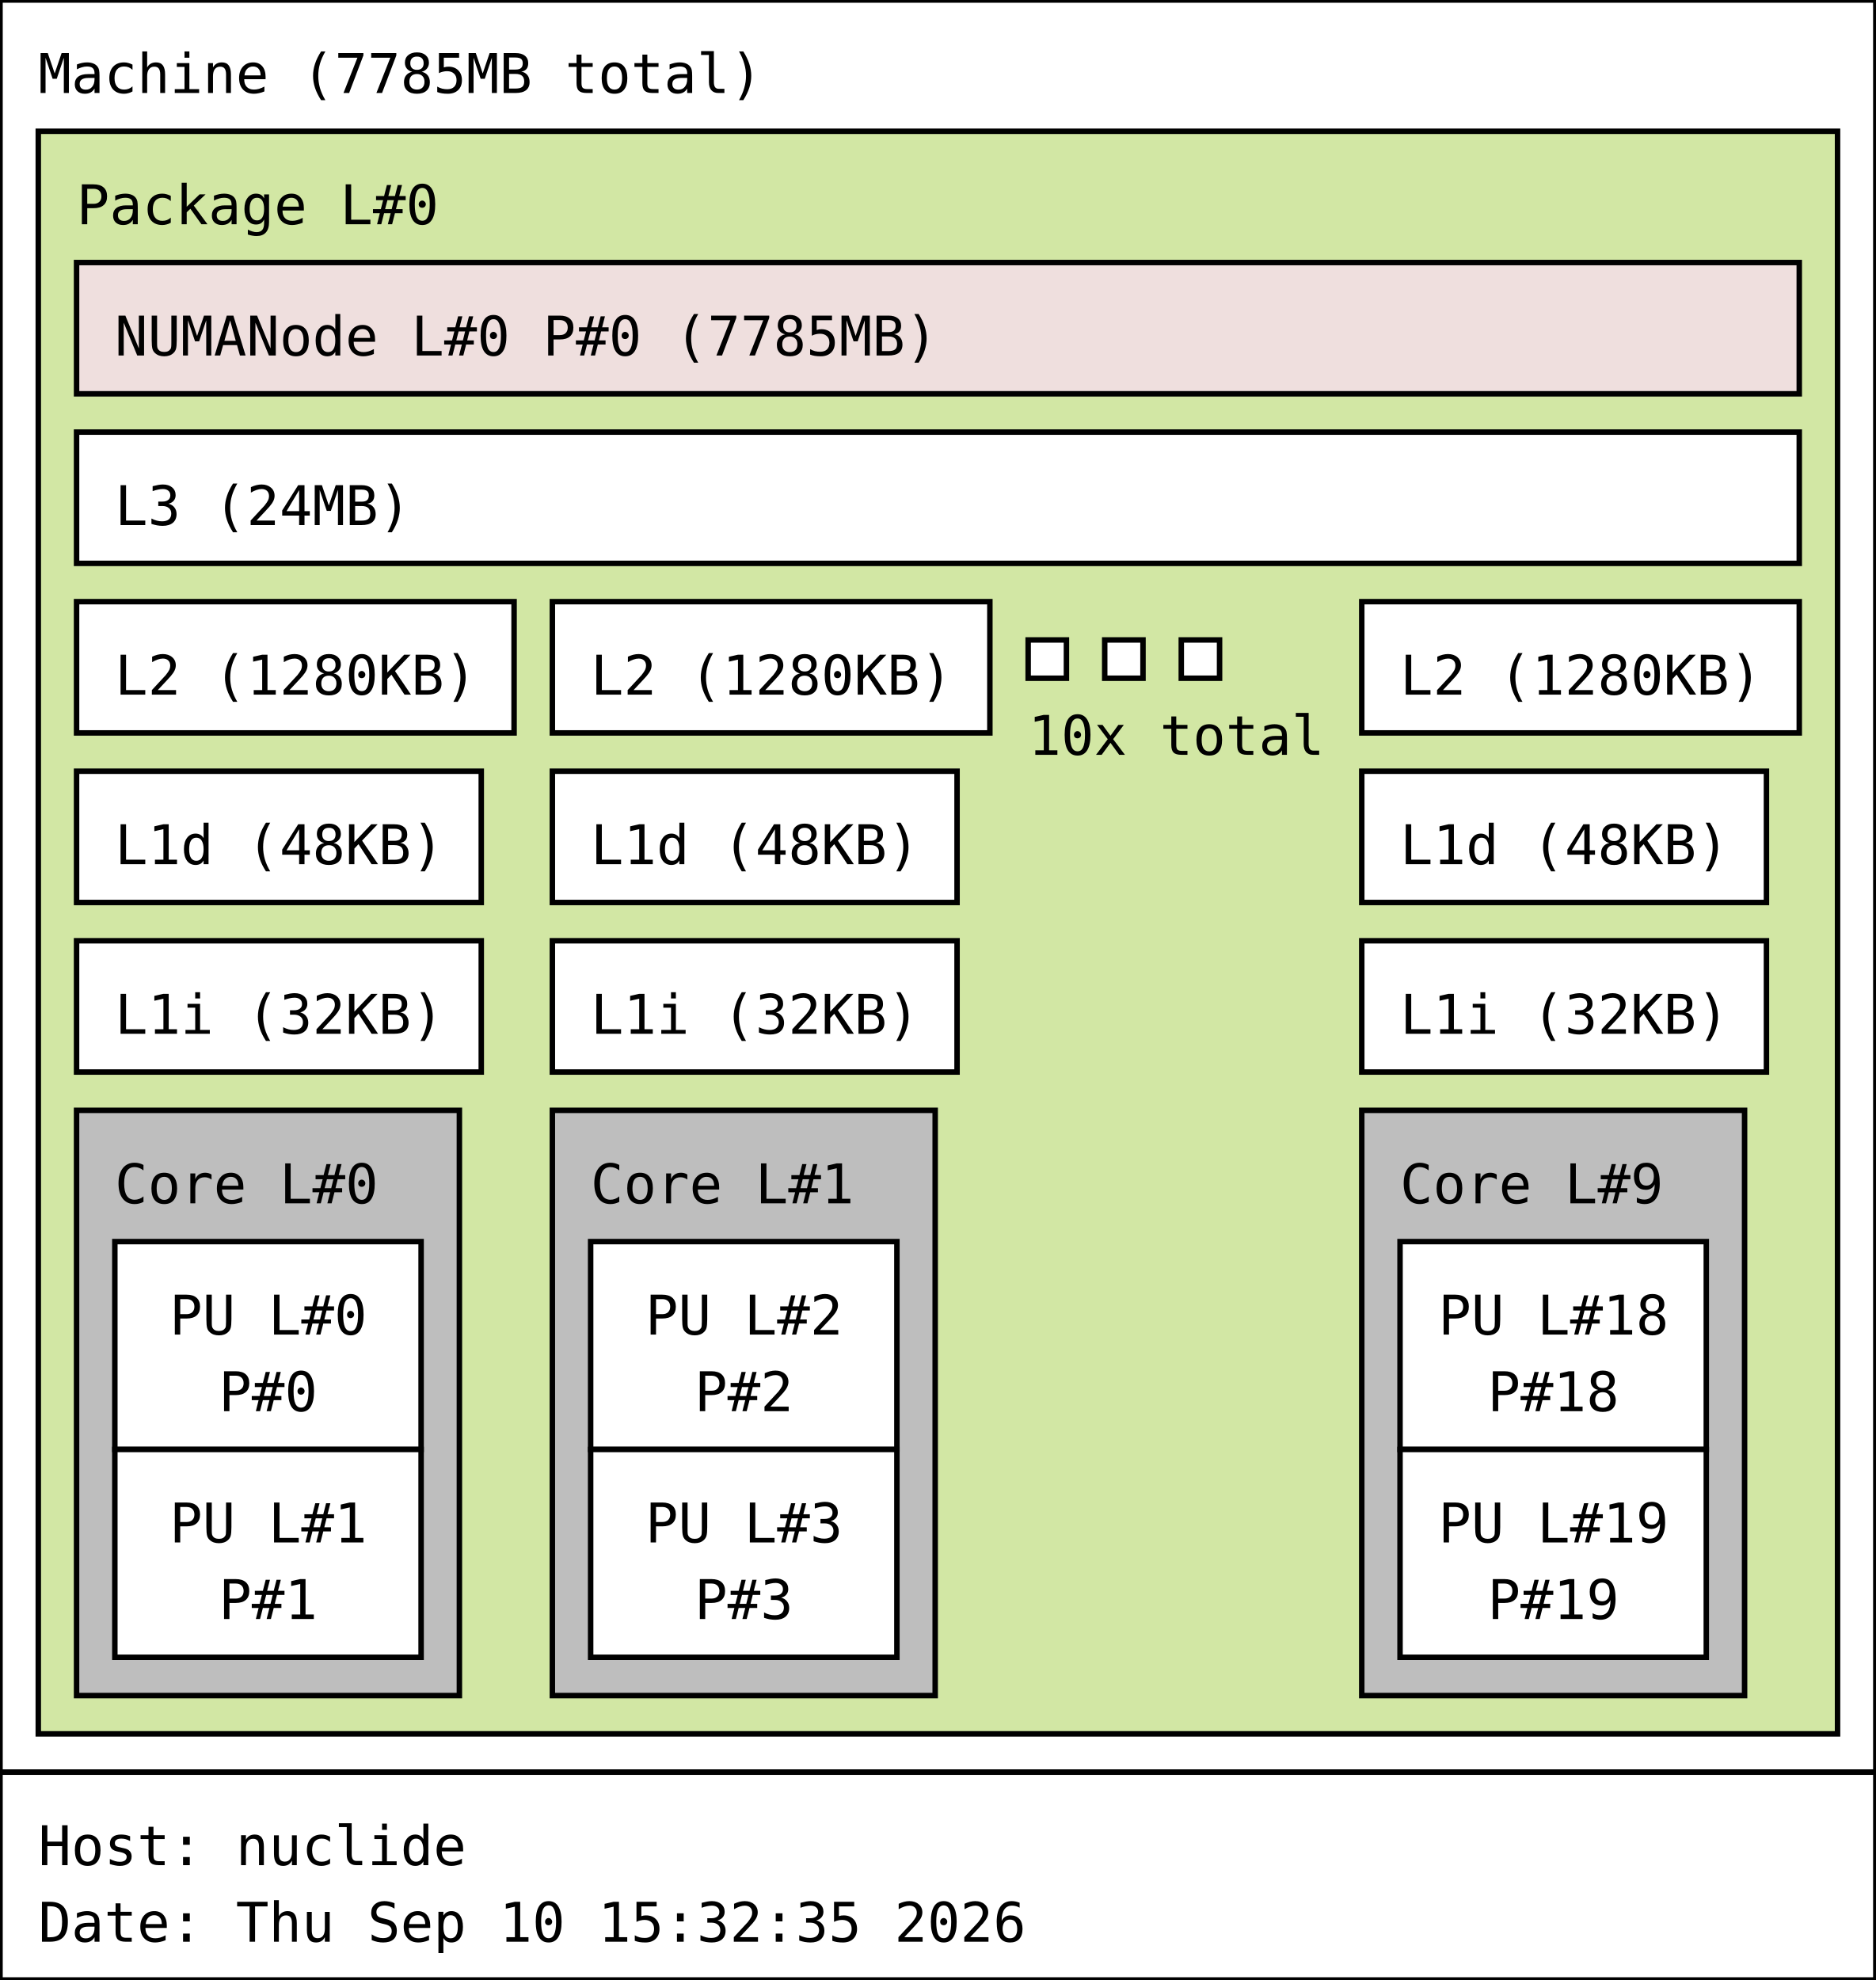
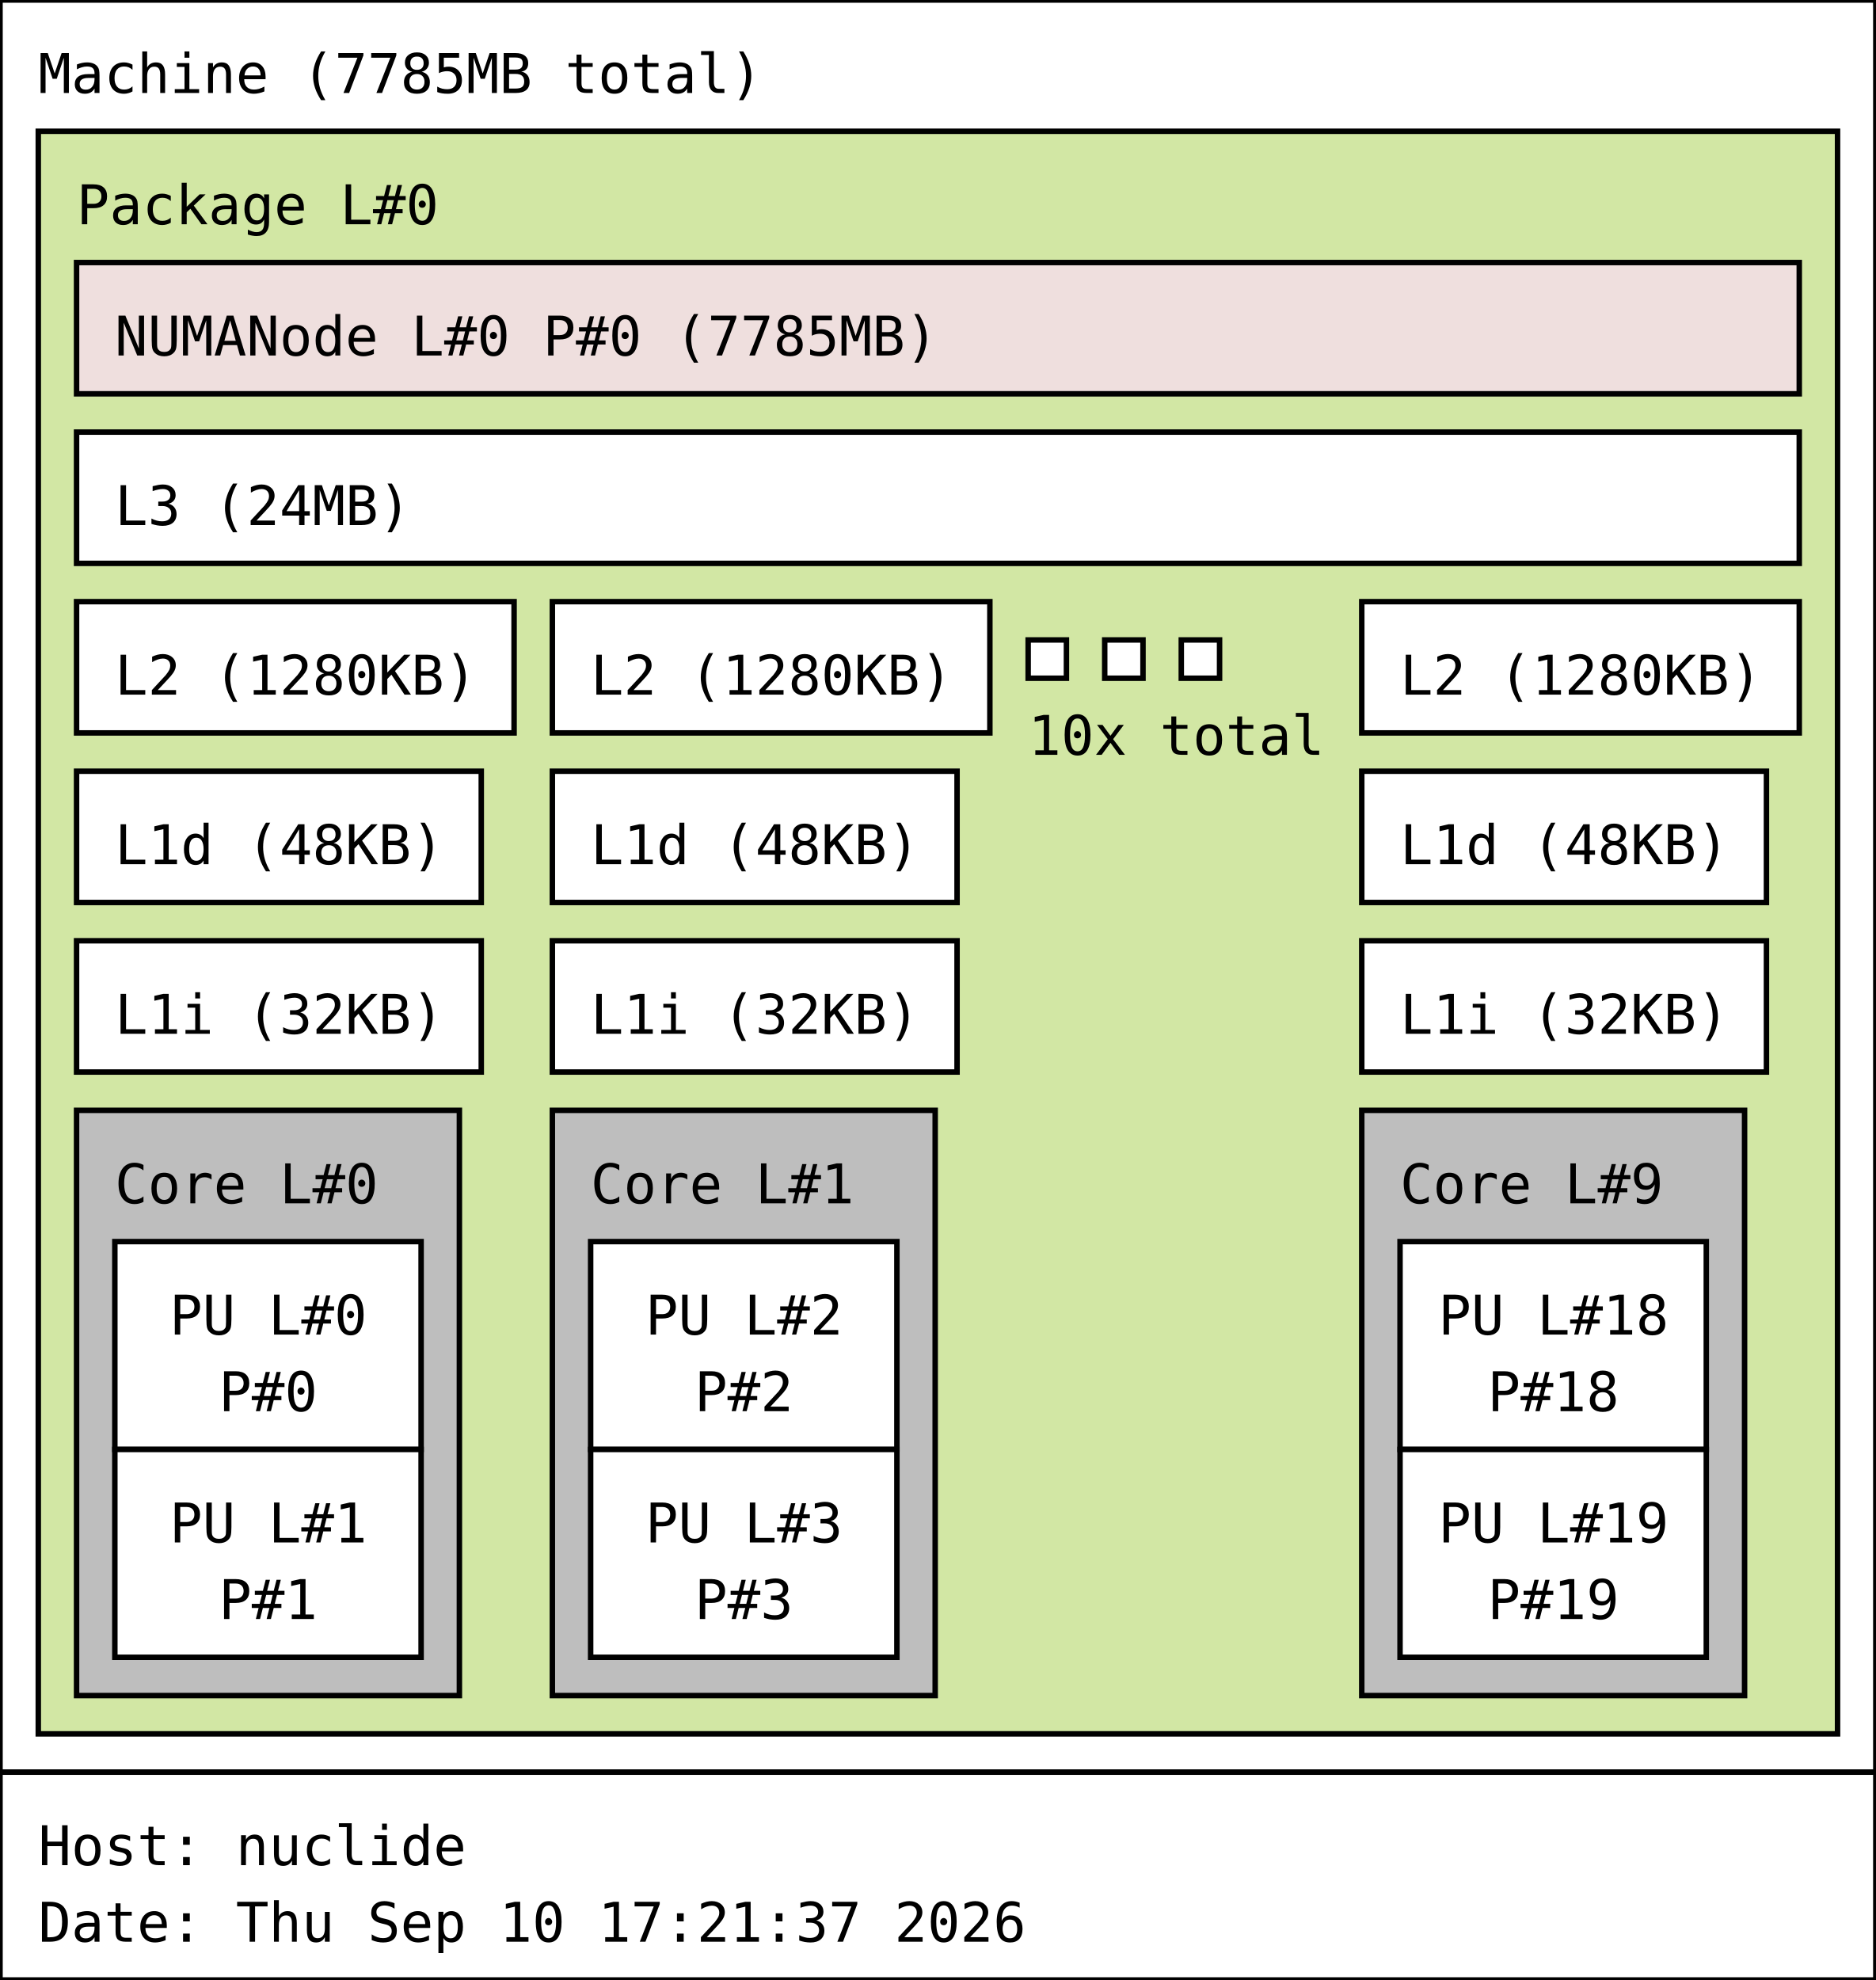
<svg xmlns="http://www.w3.org/2000/svg" width="343px" height="362px" viewBox="0 0 343px 362px" version="1.1">
  <rect id="Machine_0_rect" class="Machine" x="0" y="0" width="343" height="324" fill="rgb(255,255,255)" stroke="rgb(0,0,0)" stroke-width="1" />
  <text id="Machine_0_text" class="Machine" font-family="Monospace" x="7" y="17" fill="rgb(0,0,0)" font-size="10px">Machine (7785MB total)</text>
  <rect id="Package_0_rect" class="Package" x="7" y="24" width="329" height="293" fill="rgb(210,231,164)" stroke="rgb(0,0,0)" stroke-width="1" />
  <text id="Package_0_text" class="Package" font-family="Monospace" x="14" y="41" fill="rgb(0,0,0)" font-size="10px">Package L#0</text>
  <rect id="L3_0_rect" class="L3" x="14" y="79" width="315" height="24" fill="rgb(255,255,255)" stroke="rgb(0,0,0)" stroke-width="1" />
  <text id="L3_0_text" class="L3" font-family="Monospace" x="21" y="96" fill="rgb(0,0,0)" font-size="10px">L3 (24MB)</text>
  <rect id="L2_0_rect" class="L2" x="14" y="110" width="80" height="24" fill="rgb(255,255,255)" stroke="rgb(0,0,0)" stroke-width="1" />
  <text id="L2_0_text" class="L2" font-family="Monospace" x="21" y="127" fill="rgb(0,0,0)" font-size="10px">L2 (1280KB)</text>
  <rect id="L1d_0_rect" class="L1d" x="14" y="141" width="74" height="24" fill="rgb(255,255,255)" stroke="rgb(0,0,0)" stroke-width="1" />
  <text id="L1d_0_text" class="L1d" font-family="Monospace" x="21" y="158" fill="rgb(0,0,0)" font-size="10px">L1d (48KB)</text>
  <rect id="L1i_0_rect" class="L1i" x="14" y="172" width="74" height="24" fill="rgb(255,255,255)" stroke="rgb(0,0,0)" stroke-width="1" />
  <text id="L1i_0_text" class="L1i" font-family="Monospace" x="21" y="189" fill="rgb(0,0,0)" font-size="10px">L1i (32KB)</text>
  <rect id="Core_0_rect" class="Core" x="14" y="203" width="70" height="107" fill="rgb(190,190,190)" stroke="rgb(0,0,0)" stroke-width="1" />
  <text id="Core_0_text" class="Core" font-family="Monospace" x="21" y="220" fill="rgb(0,0,0)" font-size="10px">Core L#0</text>
  <rect id="PU_0_rect" class="PU" x="21" y="227" width="56" height="38" fill="rgb(255,255,255)" stroke="rgb(0,0,0)" stroke-width="1" />
  <text id="PU_0_text" class="PU" font-family="Monospace" x="31" y="244" fill="rgb(0,0,0)" font-size="10px">PU L#0</text>
  <text id="PU_0_text_1" class="PU" font-family="Monospace" x="40" y="258" fill="rgb(0,0,0)" font-size="10px">P#0</text>
  <rect id="PU_1_rect" class="PU" x="21" y="265" width="56" height="38" fill="rgb(255,255,255)" stroke="rgb(0,0,0)" stroke-width="1" />
  <text id="PU_1_text" class="PU" font-family="Monospace" x="31" y="282" fill="rgb(0,0,0)" font-size="10px">PU L#1</text>
  <text id="PU_1_text_1" class="PU" font-family="Monospace" x="40" y="296" fill="rgb(0,0,0)" font-size="10px">P#1</text>
  <rect id="L2_1_rect" class="L2" x="101" y="110" width="80" height="24" fill="rgb(255,255,255)" stroke="rgb(0,0,0)" stroke-width="1" />
  <text id="L2_1_text" class="L2" font-family="Monospace" x="108" y="127" fill="rgb(0,0,0)" font-size="10px">L2 (1280KB)</text>
  <rect id="L1d_1_rect" class="L1d" x="101" y="141" width="74" height="24" fill="rgb(255,255,255)" stroke="rgb(0,0,0)" stroke-width="1" />
  <text id="L1d_1_text" class="L1d" font-family="Monospace" x="108" y="158" fill="rgb(0,0,0)" font-size="10px">L1d (48KB)</text>
  <rect id="L1i_1_rect" class="L1i" x="101" y="172" width="74" height="24" fill="rgb(255,255,255)" stroke="rgb(0,0,0)" stroke-width="1" />
  <text id="L1i_1_text" class="L1i" font-family="Monospace" x="108" y="189" fill="rgb(0,0,0)" font-size="10px">L1i (32KB)</text>
  <rect id="Core_1_rect" class="Core" x="101" y="203" width="70" height="107" fill="rgb(190,190,190)" stroke="rgb(0,0,0)" stroke-width="1" />
  <text id="Core_1_text" class="Core" font-family="Monospace" x="108" y="220" fill="rgb(0,0,0)" font-size="10px">Core L#1</text>
  <rect id="PU_2_rect" class="PU" x="108" y="227" width="56" height="38" fill="rgb(255,255,255)" stroke="rgb(0,0,0)" stroke-width="1" />
  <text id="PU_2_text" class="PU" font-family="Monospace" x="118" y="244" fill="rgb(0,0,0)" font-size="10px">PU L#2</text>
  <text id="PU_2_text_1" class="PU" font-family="Monospace" x="127" y="258" fill="rgb(0,0,0)" font-size="10px">P#2</text>
  <rect id="PU_3_rect" class="PU" x="108" y="265" width="56" height="38" fill="rgb(255,255,255)" stroke="rgb(0,0,0)" stroke-width="1" />
  <text id="PU_3_text" class="PU" font-family="Monospace" x="118" y="282" fill="rgb(0,0,0)" font-size="10px">PU L#3</text>
  <text id="PU_3_text_1" class="PU" font-family="Monospace" x="127" y="296" fill="rgb(0,0,0)" font-size="10px">P#3</text>
  <rect id="L2_2_rect" class="L2" x="188" y="117" width="7" height="7" fill="rgb(255,255,255)" stroke="rgb(0,0,0)" stroke-width="1" />
  <rect id="L2_2_rect" class="L2" x="202" y="117" width="7" height="7" fill="rgb(255,255,255)" stroke="rgb(0,0,0)" stroke-width="1" />
  <rect id="L2_2_rect" class="L2" x="216" y="117" width="7" height="7" fill="rgb(255,255,255)" stroke="rgb(0,0,0)" stroke-width="1" />
  <text id="L2_2_text" class="L2" font-family="Monospace" x="188" y="138" fill="rgb(0,0,0)" font-size="10px">10x total</text>
  <rect id="L2_9_rect" class="L2" x="249" y="110" width="80" height="24" fill="rgb(255,255,255)" stroke="rgb(0,0,0)" stroke-width="1" />
  <text id="L2_9_text" class="L2" font-family="Monospace" x="256" y="127" fill="rgb(0,0,0)" font-size="10px">L2 (1280KB)</text>
  <rect id="L1d_9_rect" class="L1d" x="249" y="141" width="74" height="24" fill="rgb(255,255,255)" stroke="rgb(0,0,0)" stroke-width="1" />
  <text id="L1d_9_text" class="L1d" font-family="Monospace" x="256" y="158" fill="rgb(0,0,0)" font-size="10px">L1d (48KB)</text>
  <rect id="L1i_9_rect" class="L1i" x="249" y="172" width="74" height="24" fill="rgb(255,255,255)" stroke="rgb(0,0,0)" stroke-width="1" />
  <text id="L1i_9_text" class="L1i" font-family="Monospace" x="256" y="189" fill="rgb(0,0,0)" font-size="10px">L1i (32KB)</text>
  <rect id="Core_9_rect" class="Core" x="249" y="203" width="70" height="107" fill="rgb(190,190,190)" stroke="rgb(0,0,0)" stroke-width="1" />
  <text id="Core_9_text" class="Core" font-family="Monospace" x="256" y="220" fill="rgb(0,0,0)" font-size="10px">Core L#9</text>
  <rect id="PU_18_rect" class="PU" x="256" y="227" width="56" height="38" fill="rgb(255,255,255)" stroke="rgb(0,0,0)" stroke-width="1" />
  <text id="PU_18_text" class="PU" font-family="Monospace" x="263" y="244" fill="rgb(0,0,0)" font-size="10px">PU L#18</text>
  <text id="PU_18_text_1" class="PU" font-family="Monospace" x="272" y="258" fill="rgb(0,0,0)" font-size="10px">P#18</text>
  <rect id="PU_19_rect" class="PU" x="256" y="265" width="56" height="38" fill="rgb(255,255,255)" stroke="rgb(0,0,0)" stroke-width="1" />
  <text id="PU_19_text" class="PU" font-family="Monospace" x="263" y="282" fill="rgb(0,0,0)" font-size="10px">PU L#19</text>
  <text id="PU_19_text_1" class="PU" font-family="Monospace" x="272" y="296" fill="rgb(0,0,0)" font-size="10px">P#19</text>
  <rect id="NUMANode_0_rect" class="NUMANode" x="14" y="48" width="315" height="24" fill="rgb(239,223,222)" stroke="rgb(0,0,0)" stroke-width="1" />
  <text id="NUMANode_0_text" class="NUMANode" font-family="Monospace" x="21" y="65" fill="rgb(0,0,0)" font-size="10px">NUMANode L#0 P#0 (7785MB)</text>
  <rect id="anon_rect" x="0" y="324" width="343" height="38" fill="rgb(255,255,255)" stroke="rgb(0,0,0)" stroke-width="1" />
  <text id="anon_text" font-family="Monospace" x="7" y="341" fill="rgb(0,0,0)" font-size="10px">Host: nuclide</text>
-   <text id="anon_text_1" font-family="Monospace" x="7" y="355" fill="rgb(0,0,0)" font-size="10px">Date: Thu Sep 10 15:32:35 2026</text>
+   <text id="anon_text_1" font-family="Monospace" x="7" y="355" fill="rgb(0,0,0)" font-size="10px">Date: Thu Sep 10 17:21:37 2026</text>
</svg>
